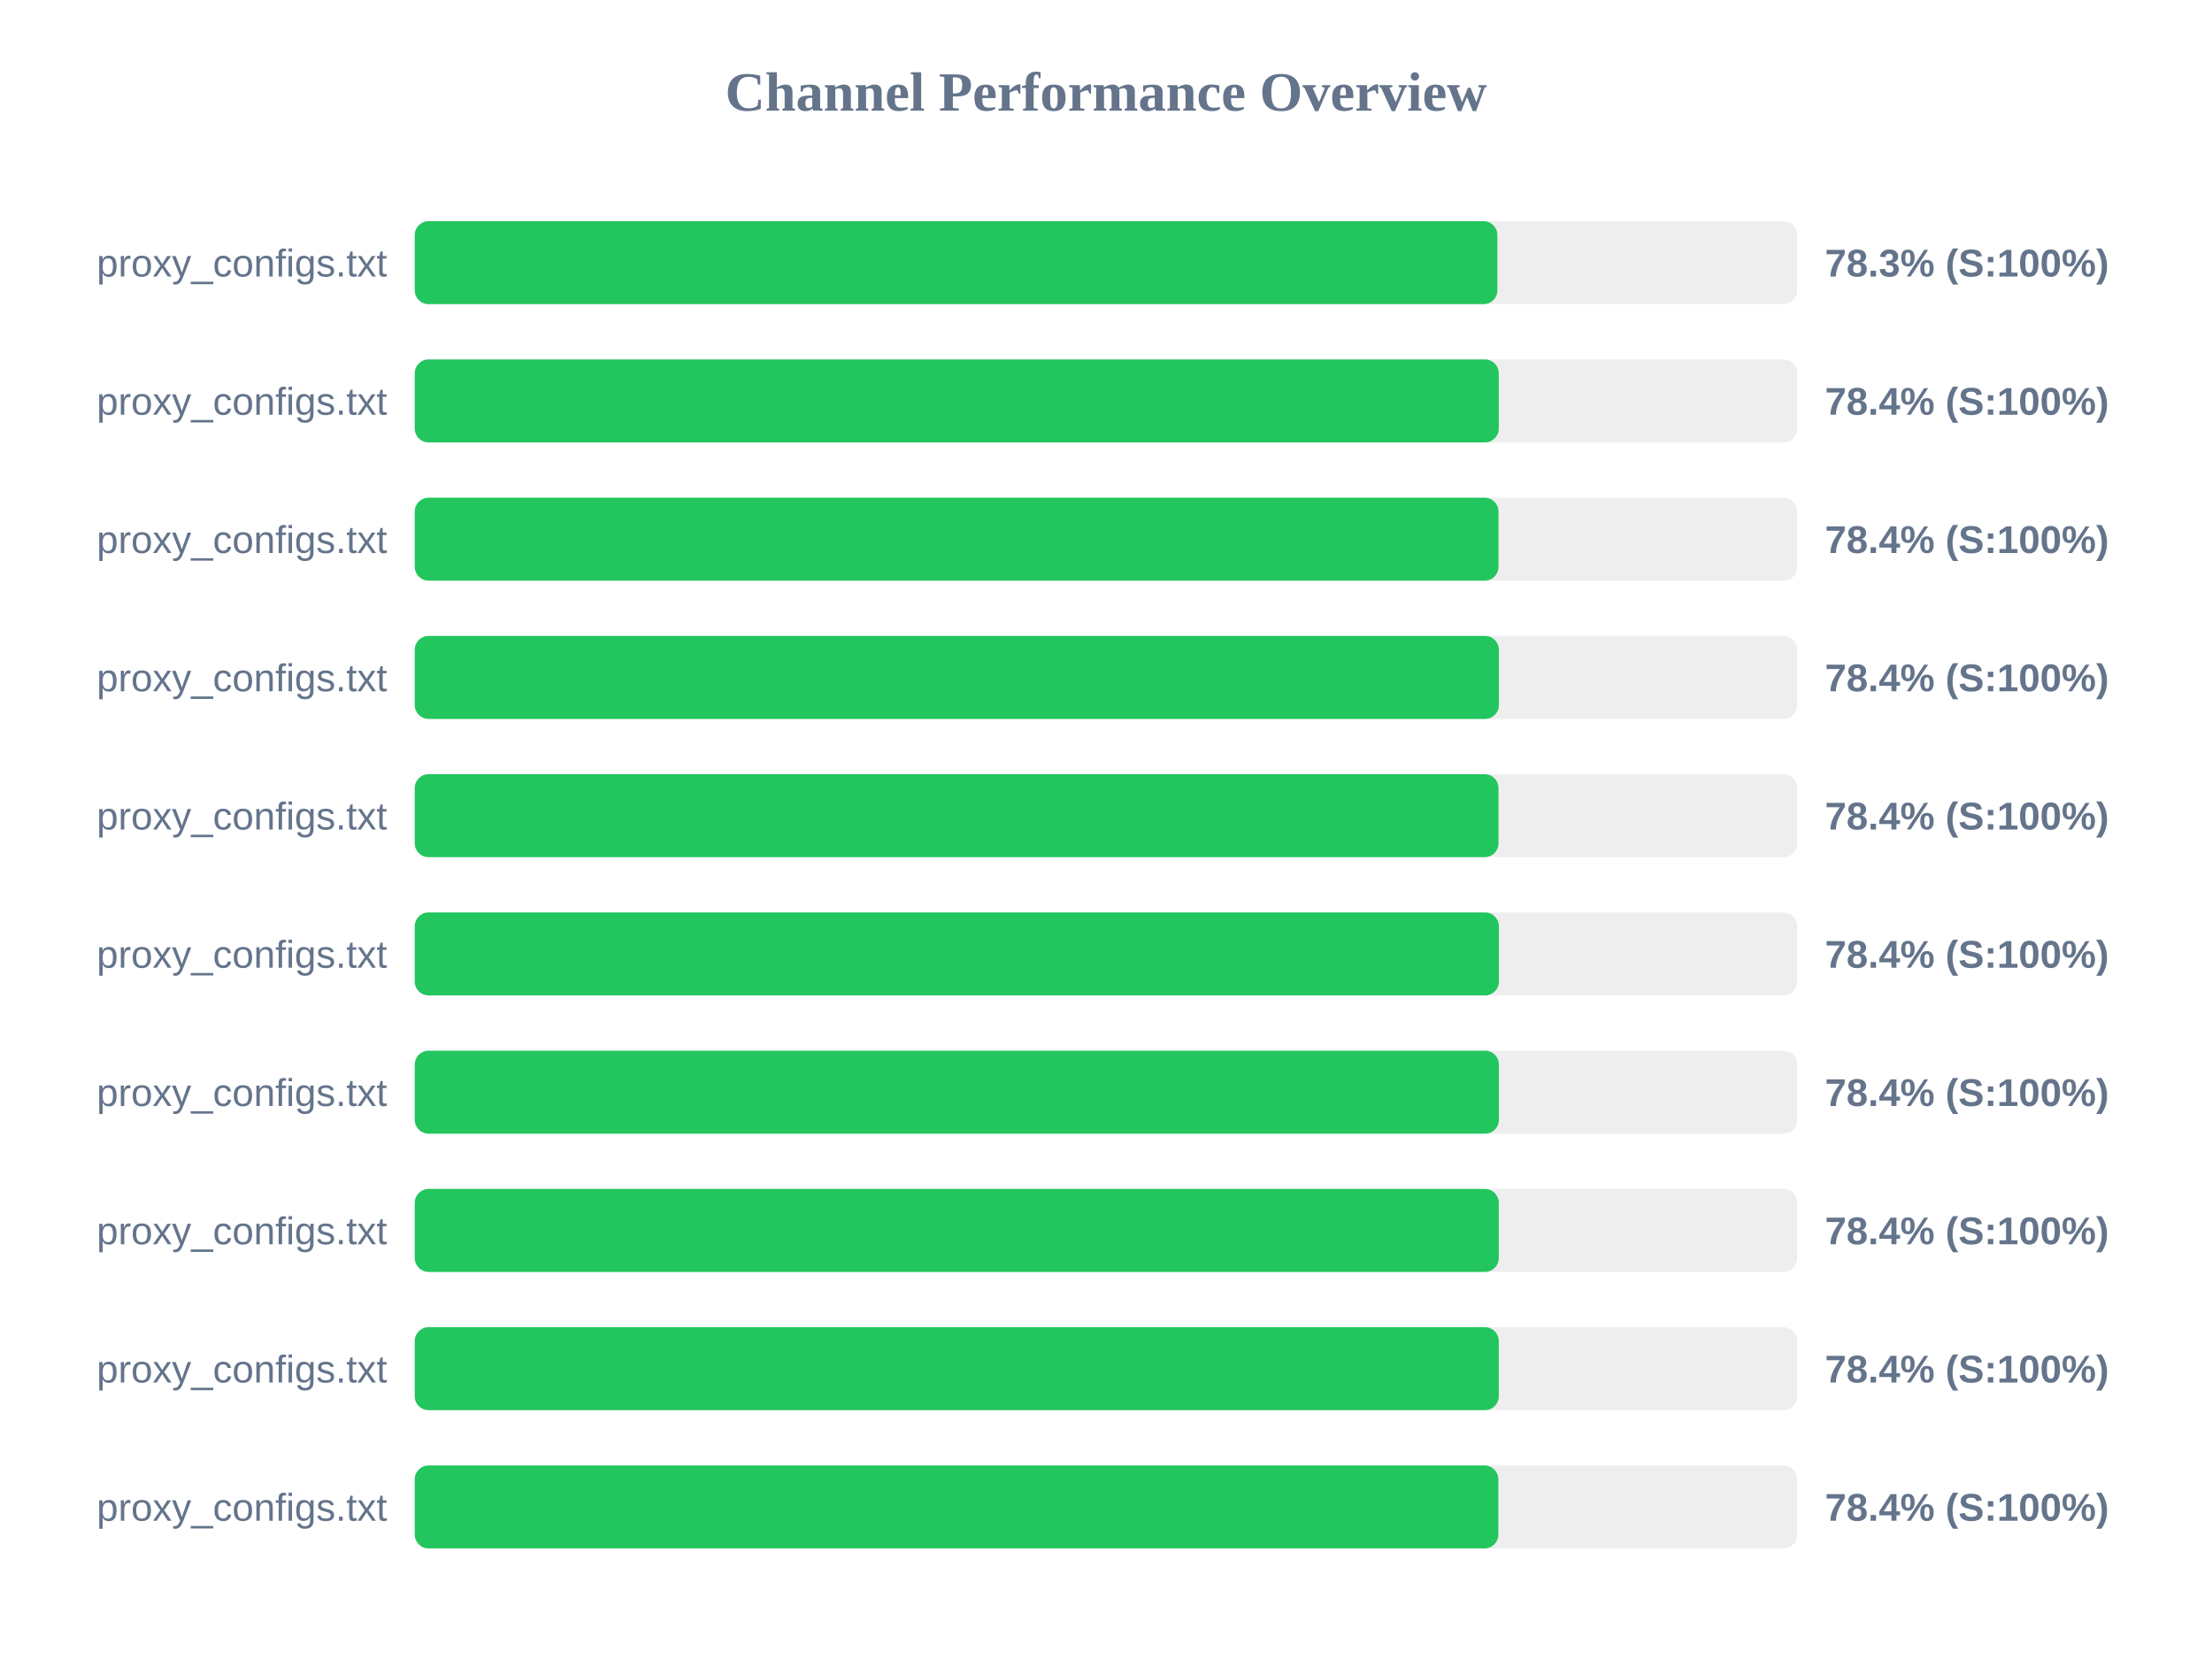
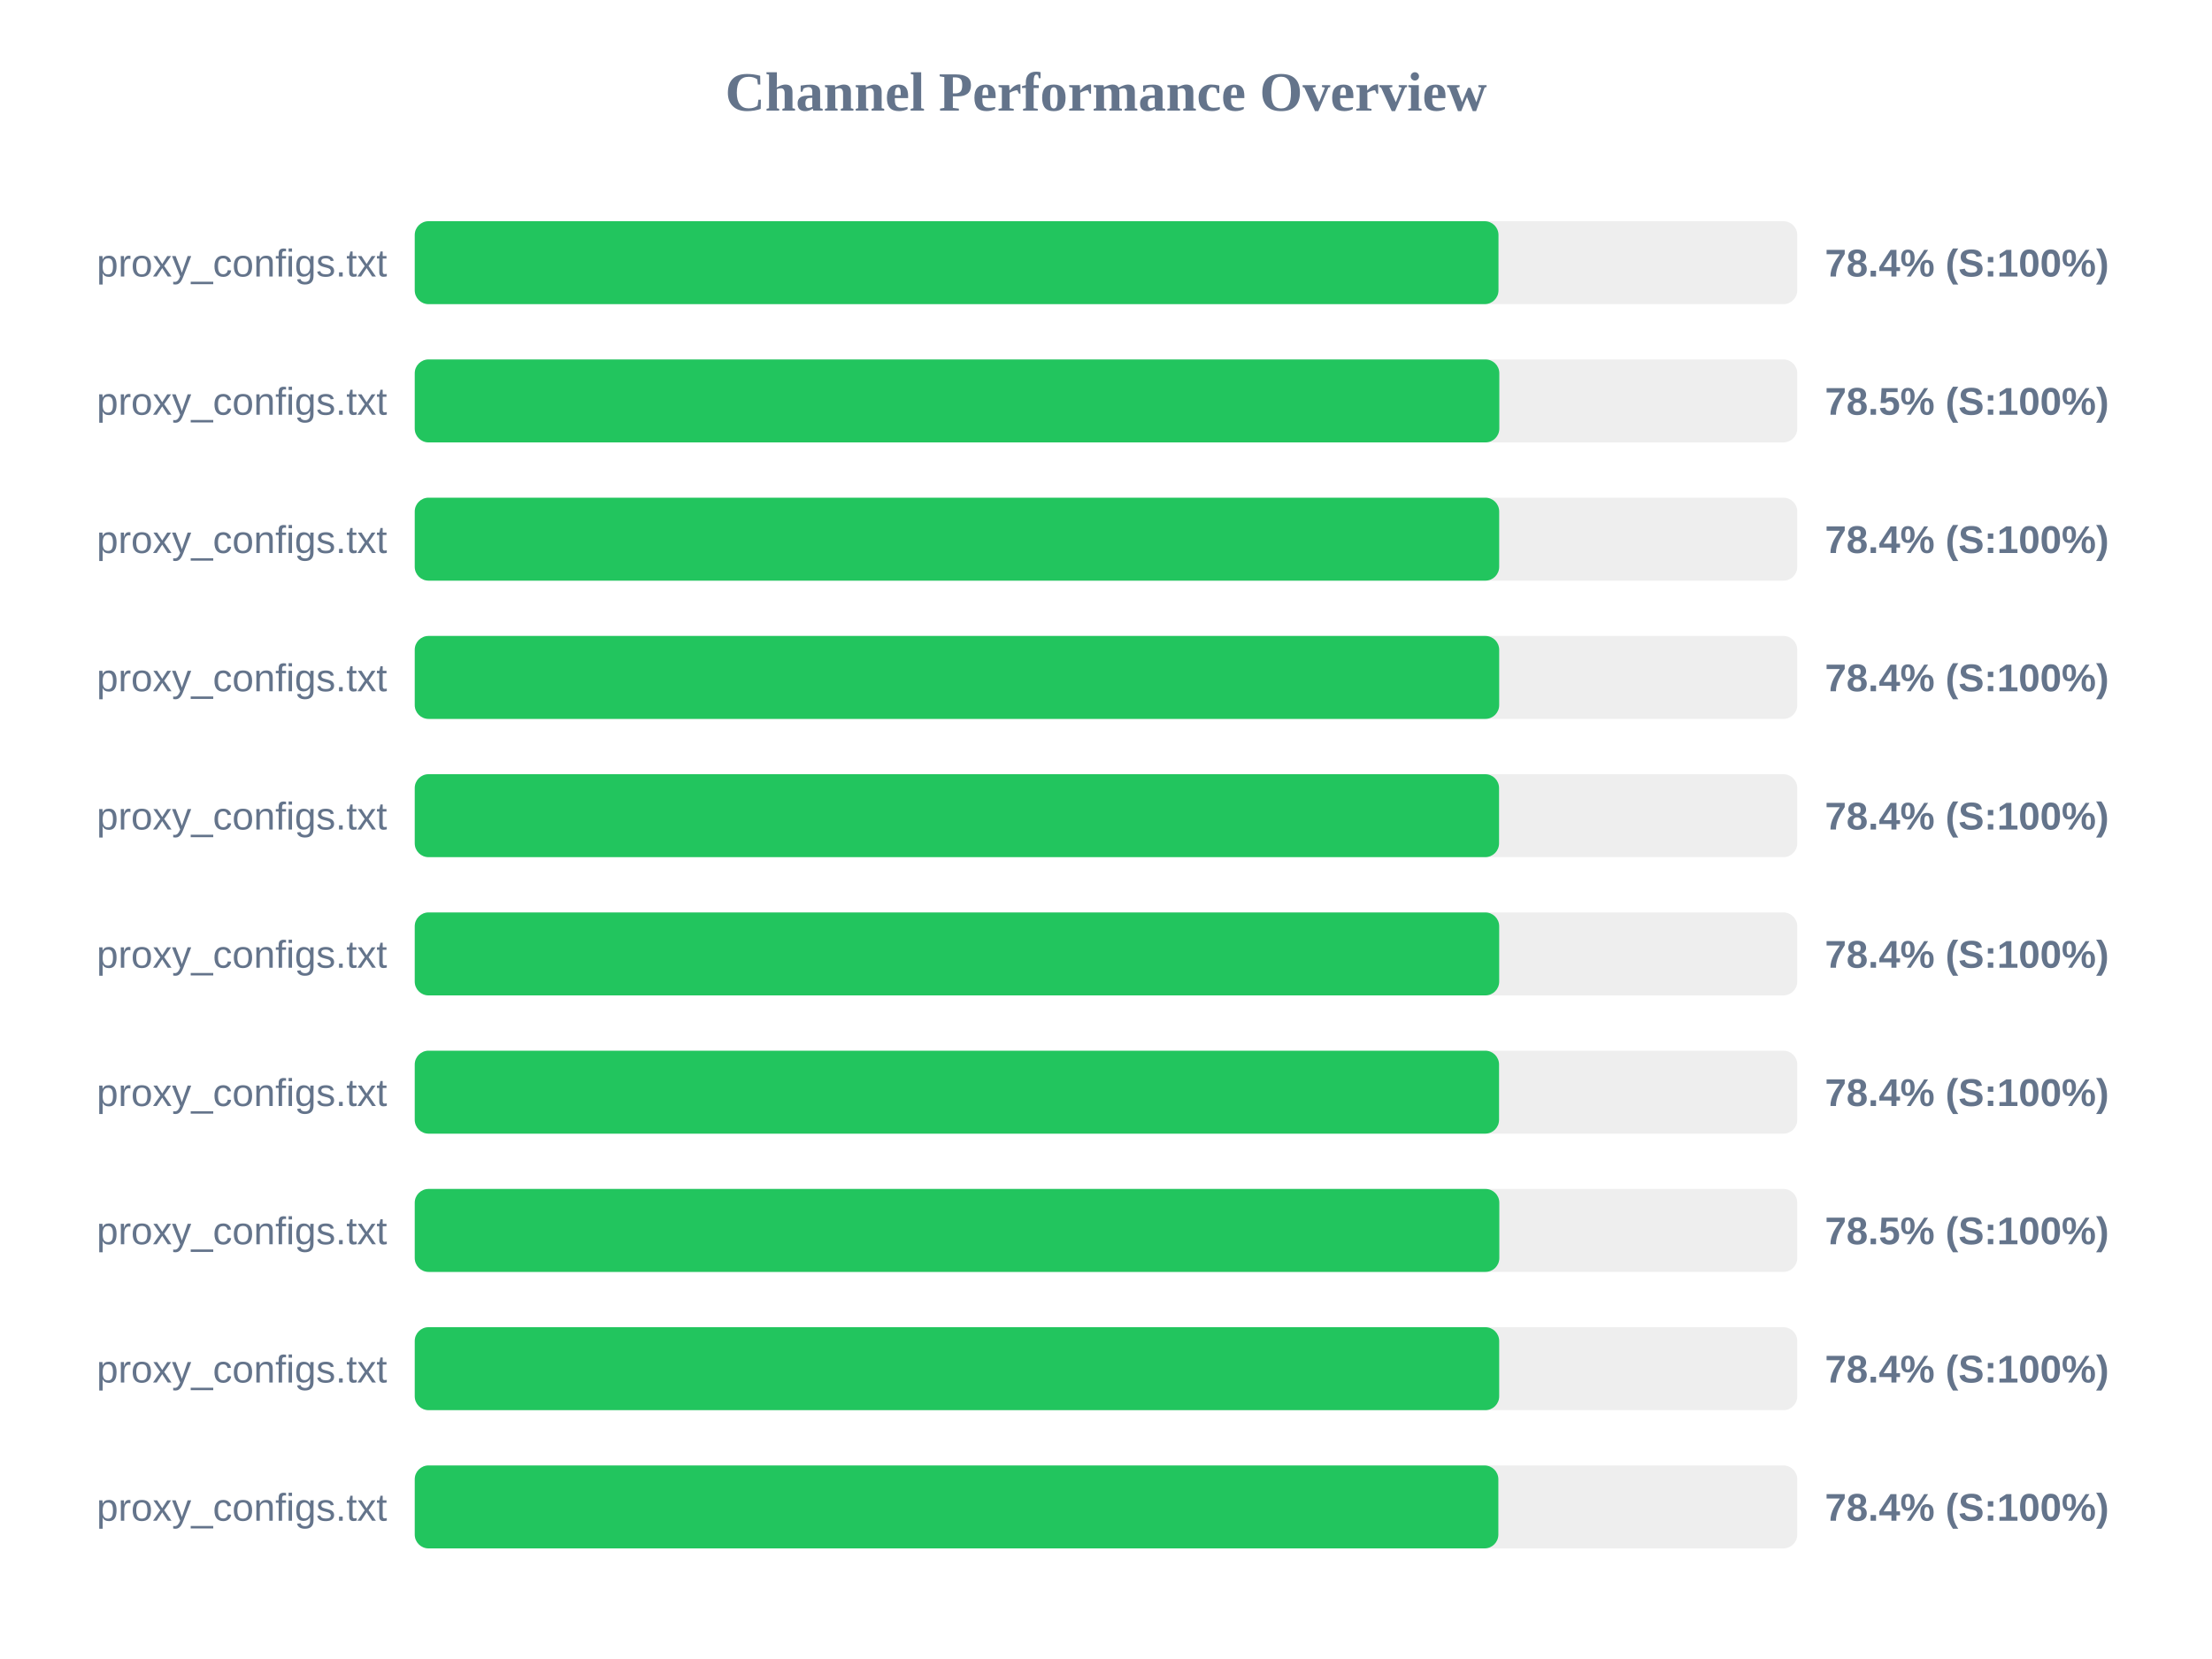
<svg xmlns="http://www.w3.org/2000/svg" width="800" height="600" version="1.1">
  <style>
        .row { font: 14px Arial; fill: #64748b; }
        .score { font: bold 14px Arial; fill: #64748b; }
    </style>
  <text x="400" y="40" text-anchor="middle" font-size="20px" font-weight="bold" fill="#64748b">Channel Performance Overview</text>
  <rect x="150" y="80" width="500" height="30" fill="#eee" rx="5" />
-   <rect x="150" y="80" width="391.55" height="30" fill="#22c55e" rx="5" />
+   <rect x="150" y="80" width="391.95" height="30" fill="#22c55e" rx="5" />
  <text x="140" y="100" text-anchor="end" class="row">proxy_configs.txt</text>
-   <text x="660" y="100" text-anchor="start" class="score">78.3% (S:100%)</text>
+   <text x="660" y="100" text-anchor="start" class="score">78.4% (S:100%)</text>
  <rect x="150" y="130" width="500" height="30" fill="#eee" rx="5" />
-   <rect x="150" y="130" width="392.05" height="30" fill="#22c55e" rx="5" />
+   <rect x="150" y="130" width="392.25" height="30" fill="#22c55e" rx="5" />
  <text x="140" y="150" text-anchor="end" class="row">proxy_configs.txt</text>
-   <text x="660" y="150" text-anchor="start" class="score">78.4% (S:100%)</text>
+   <text x="660" y="150" text-anchor="start" class="score">78.5% (S:100%)</text>
  <rect x="150" y="180" width="500" height="30" fill="#eee" rx="5" />
-   <rect x="150" y="180" width="391.95" height="30" fill="#22c55e" rx="5" />
+   <rect x="150" y="180" width="392.2" height="30" fill="#22c55e" rx="5" />
  <text x="140" y="200" text-anchor="end" class="row">proxy_configs.txt</text>
  <text x="660" y="200" text-anchor="start" class="score">78.4% (S:100%)</text>
  <rect x="150" y="230" width="500" height="30" fill="#eee" rx="5" />
-   <rect x="150" y="230" width="392.1" height="30" fill="#22c55e" rx="5" />
+   <rect x="150" y="230" width="392.2" height="30" fill="#22c55e" rx="5" />
  <text x="140" y="250" text-anchor="end" class="row">proxy_configs.txt</text>
  <text x="660" y="250" text-anchor="start" class="score">78.4% (S:100%)</text>
  <rect x="150" y="280" width="500" height="30" fill="#eee" rx="5" />
-   <rect x="150" y="280" width="391.95" height="30" fill="#22c55e" rx="5" />
+   <rect x="150" y="280" width="392.15" height="30" fill="#22c55e" rx="5" />
  <text x="140" y="300" text-anchor="end" class="row">proxy_configs.txt</text>
  <text x="660" y="300" text-anchor="start" class="score">78.4% (S:100%)</text>
  <rect x="150" y="330" width="500" height="30" fill="#eee" rx="5" />
-   <rect x="150" y="330" width="392.1" height="30" fill="#22c55e" rx="5" />
+   <rect x="150" y="330" width="392.2" height="30" fill="#22c55e" rx="5" />
  <text x="140" y="350" text-anchor="end" class="row">proxy_configs.txt</text>
  <text x="660" y="350" text-anchor="start" class="score">78.4% (S:100%)</text>
  <rect x="150" y="380" width="500" height="30" fill="#eee" rx="5" />
-   <rect x="150" y="380" width="392.1" height="30" fill="#22c55e" rx="5" />
+   <rect x="150" y="380" width="392.15" height="30" fill="#22c55e" rx="5" />
  <text x="140" y="400" text-anchor="end" class="row">proxy_configs.txt</text>
  <text x="660" y="400" text-anchor="start" class="score">78.4% (S:100%)</text>
  <rect x="150" y="430" width="500" height="30" fill="#eee" rx="5" />
-   <rect x="150" y="430" width="392.05" height="30" fill="#22c55e" rx="5" />
+   <rect x="150" y="430" width="392.25" height="30" fill="#22c55e" rx="5" />
  <text x="140" y="450" text-anchor="end" class="row">proxy_configs.txt</text>
-   <text x="660" y="450" text-anchor="start" class="score">78.4% (S:100%)</text>
+   <text x="660" y="450" text-anchor="start" class="score">78.5% (S:100%)</text>
  <rect x="150" y="480" width="500" height="30" fill="#eee" rx="5" />
-   <rect x="150" y="480" width="392.05" height="30" fill="#22c55e" rx="5" />
+   <rect x="150" y="480" width="392.2" height="30" fill="#22c55e" rx="5" />
  <text x="140" y="500" text-anchor="end" class="row">proxy_configs.txt</text>
  <text x="660" y="500" text-anchor="start" class="score">78.4% (S:100%)</text>
  <rect x="150" y="530" width="500" height="30" fill="#eee" rx="5" />
  <rect x="150" y="530" width="391.9" height="30" fill="#22c55e" rx="5" />
  <text x="140" y="550" text-anchor="end" class="row">proxy_configs.txt</text>
  <text x="660" y="550" text-anchor="start" class="score">78.4% (S:100%)</text>
</svg>
